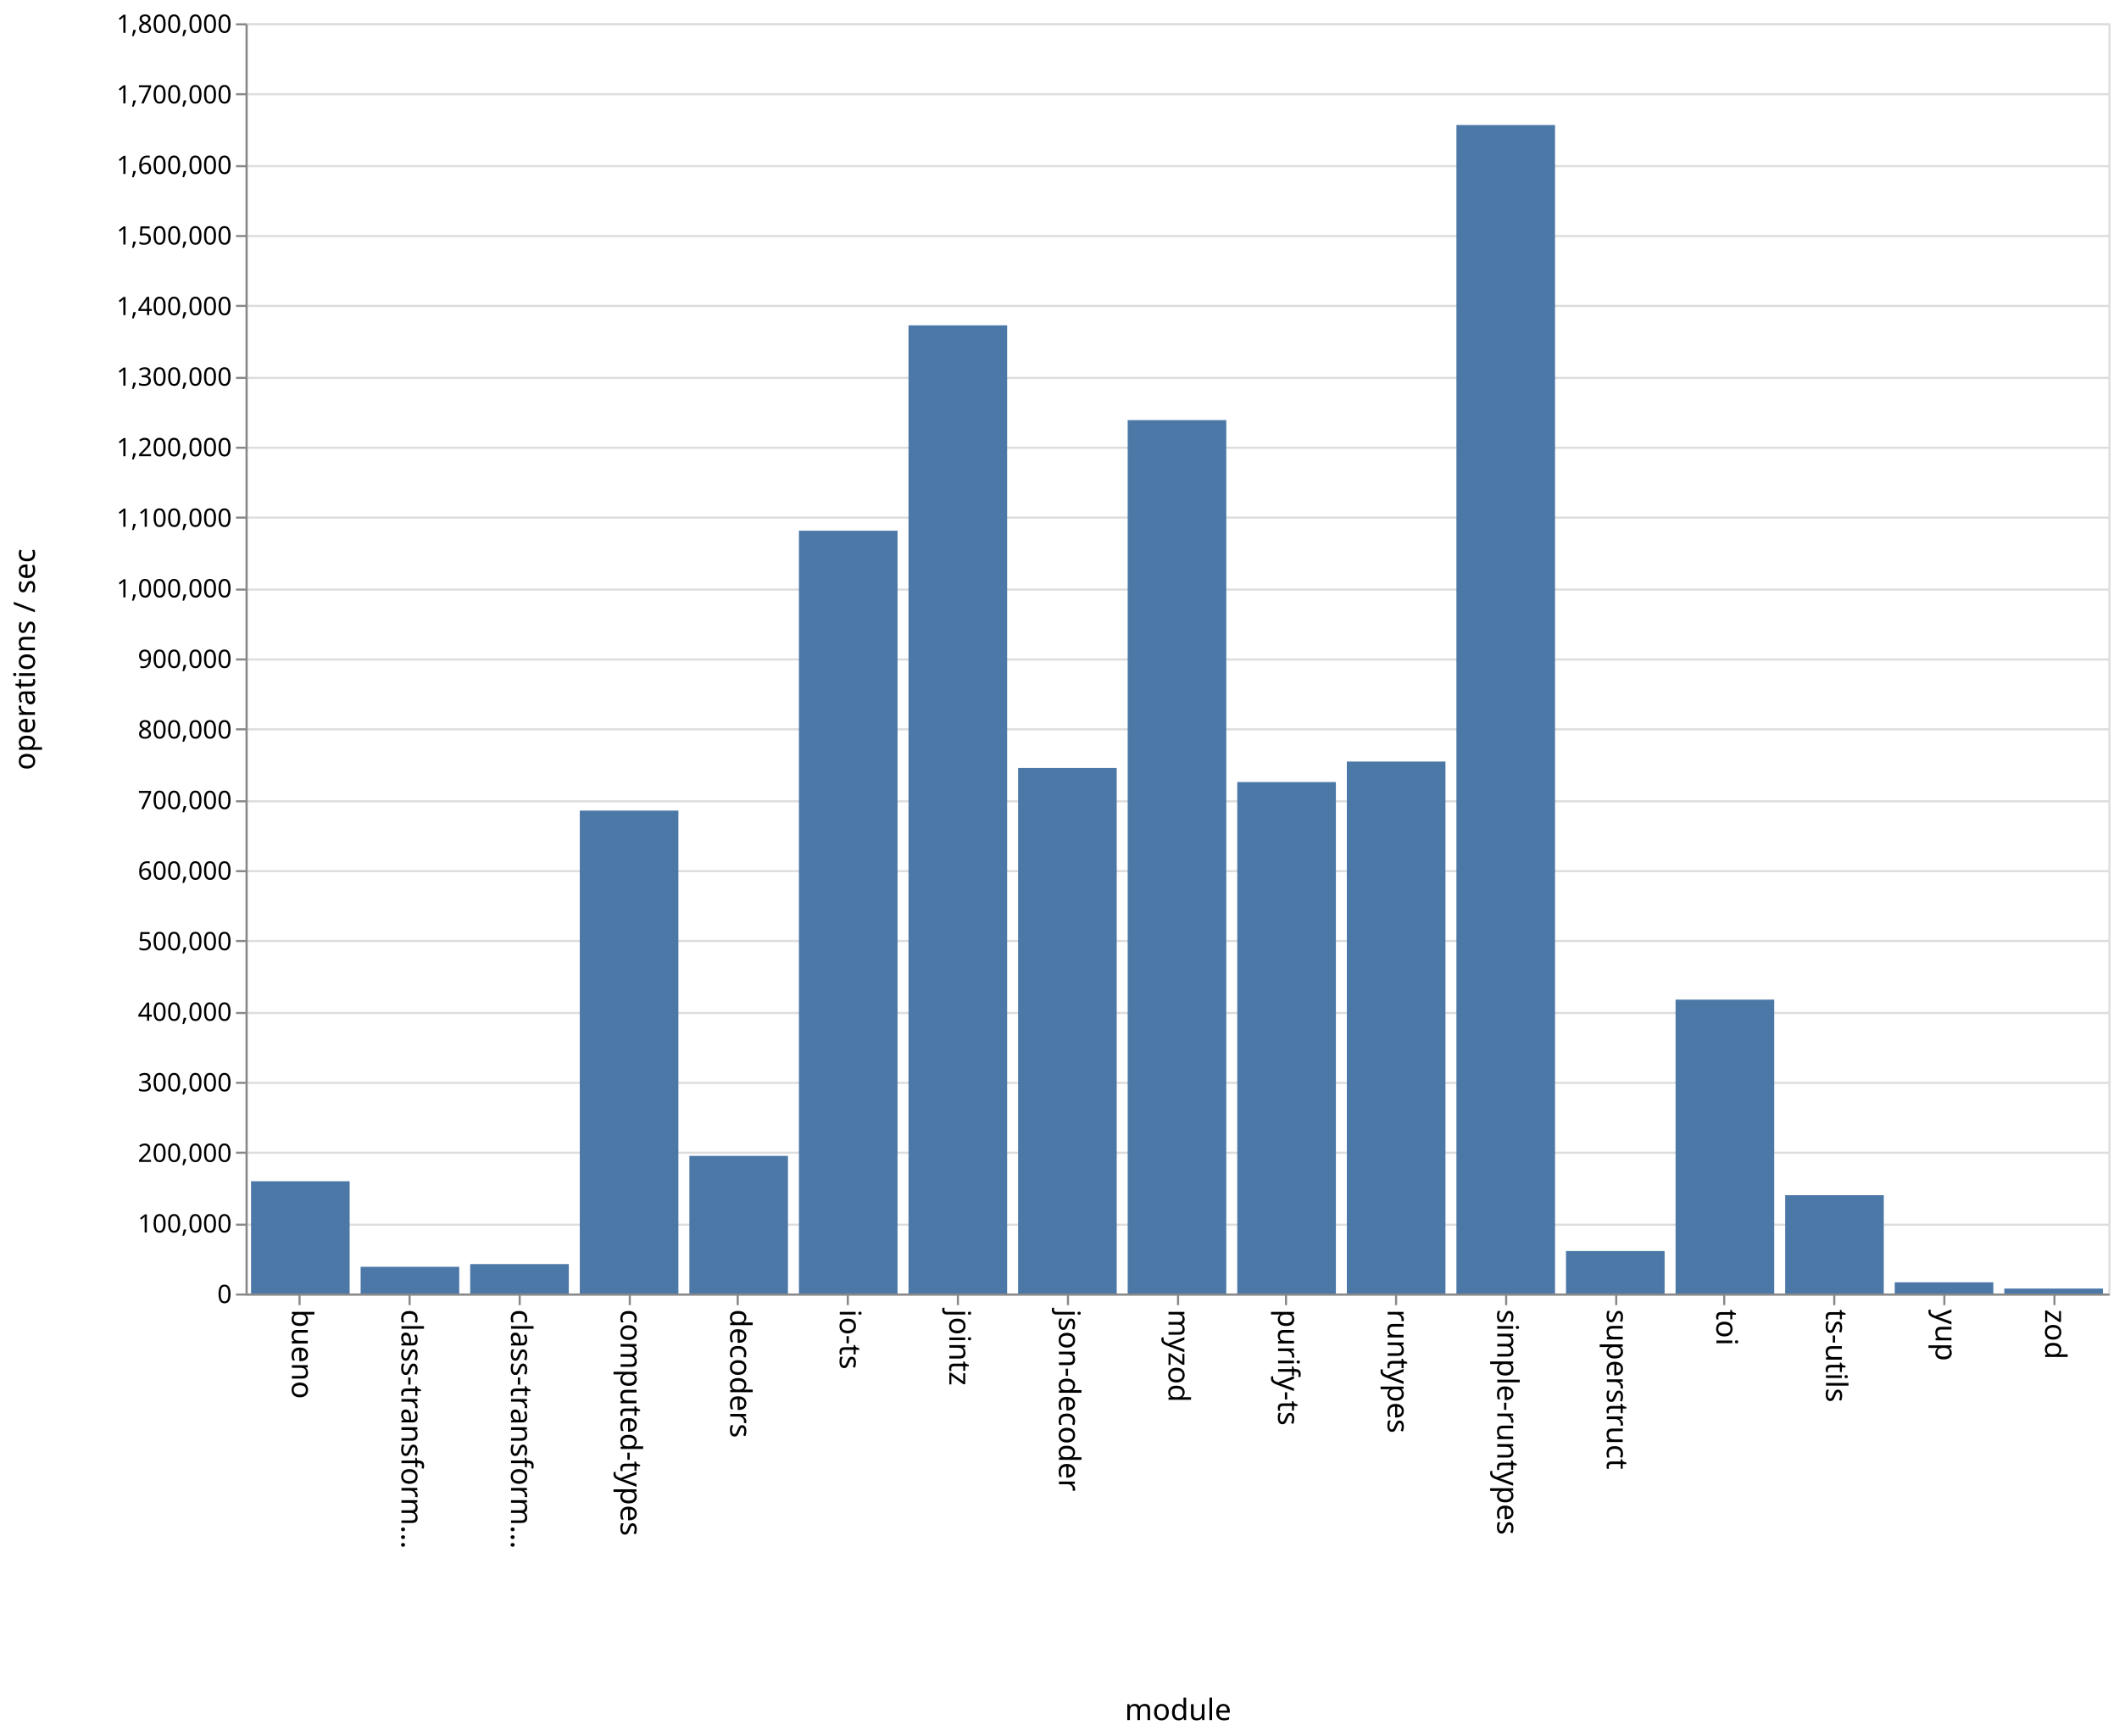
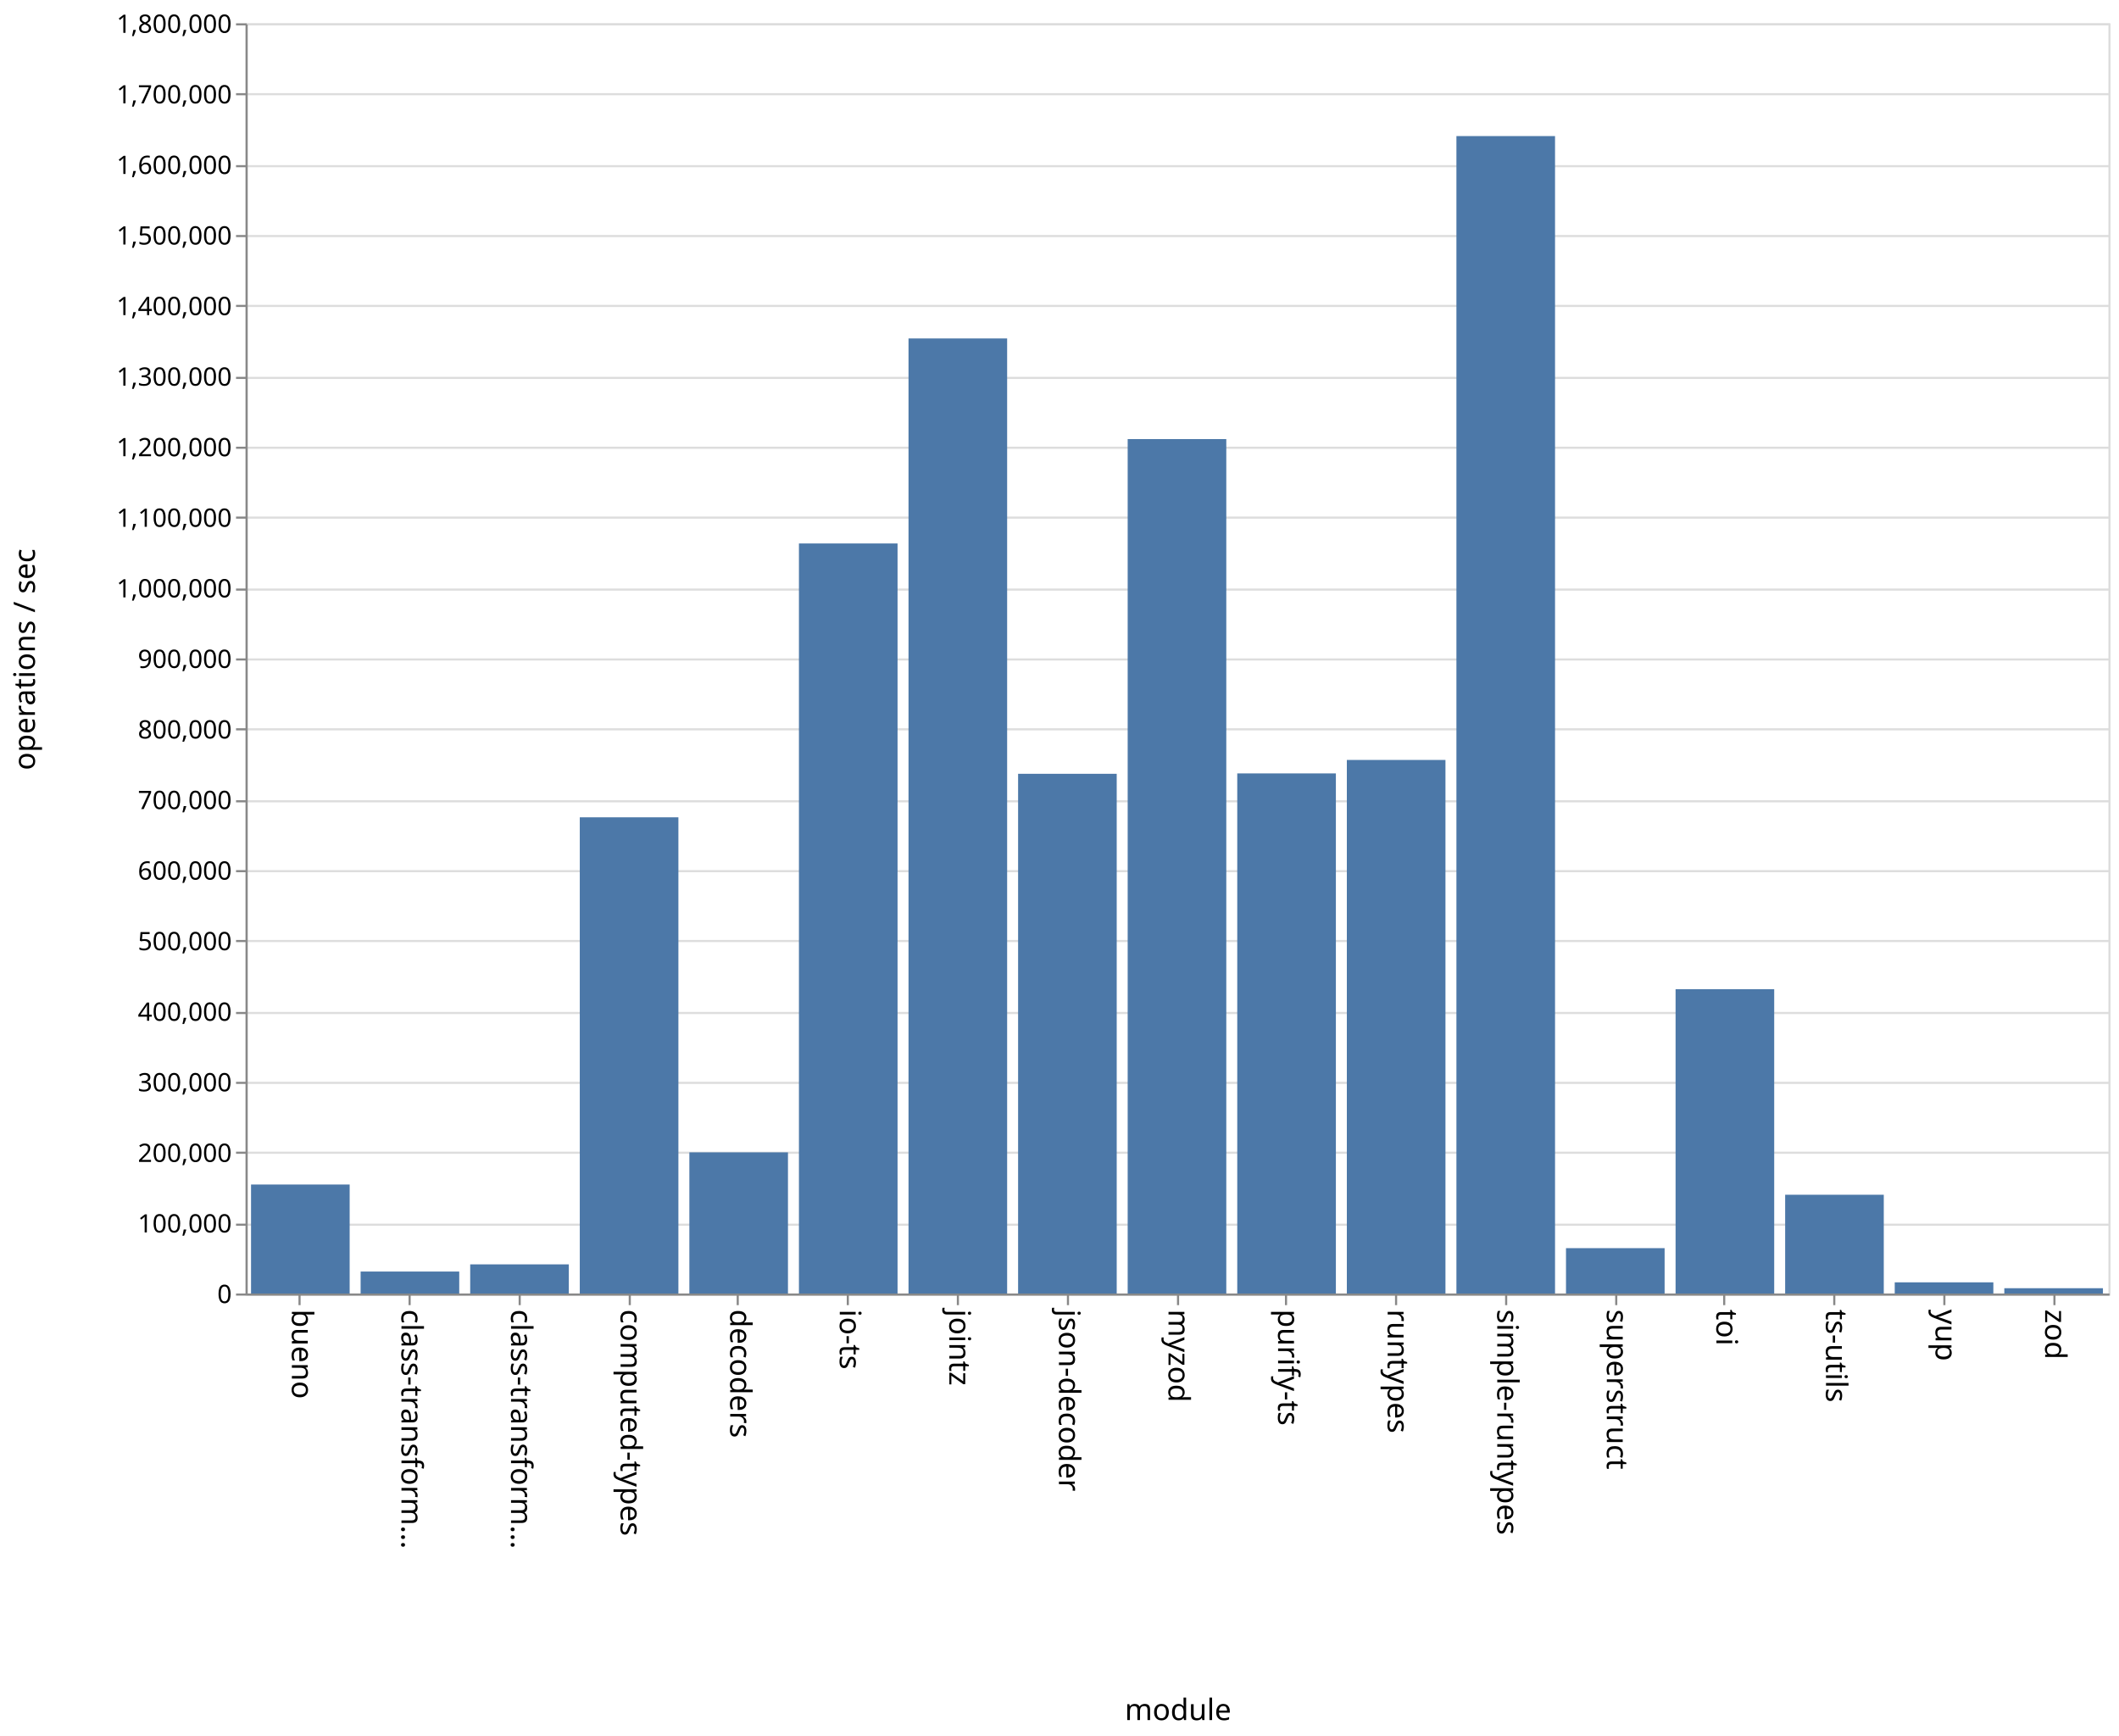
<svg xmlns="http://www.w3.org/2000/svg" class="marks" width="1001" height="820">
  <path fill="#fff" d="M0 0h1001v820H0z" />
  <g class="mark-group role-frame root" aria-roledescription="group mark container" fill="none" stroke-miterlimit="10">
    <path class="background" aria-hidden="true" d="M116.5 11.5h880v600h-880z" stroke="#ddd" />
    <g class="mark-group role-axis" aria-roledescription="axis" aria-label="Y-axis for a linear scale with values from 0 to 1,800,000">
      <path class="background" aria-hidden="true" d="M116.5 11.5z" pointer-events="none" />
      <g class="mark-rule role-axis-grid" pointer-events="none" stroke="#ddd">
        <path d="M116.5 611.5h880M116.5 578.5h880M116.5 544.5h880M116.5 511.5h880M116.5 478.5h880M116.5 444.5h880M116.5 411.5h880M116.5 378.5h880M116.5 344.5h880M116.5 311.5h880M116.5 278.5h880M116.5 244.5h880M116.5 211.5h880M116.5 178.5h880M116.5 144.5h880M116.5 111.5h880M116.5 78.5h880M116.5 44.5h880M116.5 11.5h880" />
      </g>
    </g>
    <g class="mark-group role-axis" aria-roledescription="axis" aria-label="X-axis titled 'module' for a discrete scale with 17 values: bueno, class-transformer-validator-async, class-transformer-validator-sync, computed-types, decoders, ending with zod">
      <path class="background" aria-hidden="true" d="M116.5 611.5z" pointer-events="none" />
      <g class="mark-rule role-axis-tick" pointer-events="none" stroke="#888">
        <path d="M141.5 611.5v5M193.5 611.5v5M245.5 611.5v5M297.5 611.5v5M348.5 611.5v5M400.5 611.5v5M452.5 611.5v5M504.5 611.5v5M556.5 611.5v5M607.5 611.5v5M659.5 611.5v5M711.5 611.5v5M763.5 611.5v5M814.5 611.5v5M866.5 611.5v5M918.5 611.5v5M970.5 611.5v5" />
      </g>
      <g class="mark-text role-axis-label" pointer-events="none" font-family="sans-serif" font-size="14" fill="#000">
        <text transform="rotate(90 -240.309 378.191)">
                    bueno
                </text>
        <text transform="rotate(90 -214.426 404.074)">
                    class-transform…
                </text>
        <text transform="rotate(90 -188.544 429.956)">
                    class-transform…
                </text>
        <text transform="rotate(90 -162.662 455.838)">
                    computed-types
                </text>
        <text transform="rotate(90 -136.78 481.72)">
                    decoders
                </text>
        <text transform="rotate(90 -110.897 507.603)">
                    io-ts
                </text>
        <text transform="rotate(90 -85.015 533.485)">
                    jointz
                </text>
        <text transform="rotate(90 -59.132 559.368)">
                    json-decoder
                </text>
        <text transform="rotate(90 -33.25 585.25)">
                    myzod
                </text>
        <text transform="rotate(90 -7.368 611.132)">
                    purify-ts
                </text>
        <text transform="rotate(90 18.515 637.015)">
                    runtypes
                </text>
        <text transform="rotate(90 44.397 662.897)">
                    simple-runtypes
                </text>
        <text transform="rotate(90 70.28 688.78)">
                    superstruct
                </text>
        <text transform="rotate(90 96.162 714.662)">
                    toi
                </text>
        <text transform="rotate(90 122.044 740.544)">
                    ts-utils
                </text>
        <text transform="rotate(90 147.926 766.426)">
                    yup
                </text>
        <text transform="rotate(90 173.809 792.309)">
                    zod
                </text>
      </g>
      <path stroke="#888" d="M116.5 611.5h880" pointer-events="none" />
      <text text-anchor="middle" transform="translate(556.5 812.5)" font-family="sans-serif" font-size="14" fill="#000" pointer-events="none">
                module
            </text>
    </g>
    <g class="mark-group role-axis" aria-roledescription="axis" aria-label="Y-axis titled 'operations / sec' for a linear scale with values from 0 to 1,800,000">
      <path class="background" aria-hidden="true" d="M116.5 11.5z" pointer-events="none" />
      <g class="mark-rule role-axis-tick" pointer-events="none" stroke="#888">
        <path d="M116.5 611.5h-5M116.5 578.5h-5M116.5 544.5h-5M116.5 511.5h-5M116.5 478.5h-5M116.5 444.5h-5M116.5 411.5h-5M116.5 378.5h-5M116.5 344.5h-5M116.5 311.5h-5M116.5 278.5h-5M116.5 244.5h-5M116.5 211.5h-5M116.5 178.5h-5M116.5 144.5h-5M116.5 111.5h-5M116.5 78.5h-5M116.5 44.5h-5M116.5 11.5h-5" />
      </g>
      <g class="mark-text role-axis-label" pointer-events="none" text-anchor="end" font-family="sans-serif" font-size="12" fill="#000">
        <text transform="translate(109.5 615.5)">
                    0
                </text>
        <text transform="translate(109.5 582.167)">
                    100,000
                </text>
        <text transform="translate(109.5 548.833)">
                    200,000
                </text>
        <text transform="translate(109.5 515.5)">
                    300,000
                </text>
        <text transform="translate(109.5 482.167)">
                    400,000
                </text>
        <text transform="translate(109.5 448.833)">
                    500,000
                </text>
        <text transform="translate(109.5 415.5)">
                    600,000
                </text>
        <text transform="translate(109.5 382.167)">
                    700,000
                </text>
        <text transform="translate(109.5 348.833)">
                    800,000
                </text>
        <text transform="translate(109.5 315.5)">
                    900,000
                </text>
        <text transform="translate(109.5 282.167)">
                    1,000,000
                </text>
        <text transform="translate(109.5 248.833)">
                    1,100,000
                </text>
        <text transform="translate(109.5 215.5)">
                    1,200,000
                </text>
        <text transform="translate(109.5 182.167)">
                    1,300,000
                </text>
        <text transform="translate(109.5 148.833)">
                    1,400,000
                </text>
        <text transform="translate(109.5 115.5)">
                    1,500,000
                </text>
        <text transform="translate(109.5 82.167)">
                    1,600,000
                </text>
        <text transform="translate(109.5 48.833)">
                    1,700,000
                </text>
        <text transform="translate(109.5 15.5)">
                    1,800,000
                </text>
      </g>
      <path stroke="#888" d="M116.5 611.5v-600" pointer-events="none" />
      <text text-anchor="middle" transform="rotate(-90 164 147.5)" font-family="sans-serif" font-size="14" fill="#000" pointer-events="none">
                operations / sec
            </text>
    </g>
    <g class="mark-rect role-mark marks" aria-roledescription="rect mark container" fill="#4c78a8">
-       <path d="M118.588 557.966h46.588V611h-46.588zM170.353 598.378h46.588V611h-46.588zM222.118 597.09h46.588V611h-46.588zM273.882 382.884h46.589V611h-46.589zM325.647 545.983h46.588V611h-46.588zM377.412 250.682H424V611h-46.588zM429.176 153.666h46.589V611h-46.589zM480.941 362.726h46.588V611h-46.588zM532.706 198.446h46.588V611h-46.588zM584.47 369.414h46.589V611H584.47zM636.235 359.724h46.589V611h-46.589zM688 59.043h46.588V611H688zM739.765 590.934h46.588V611h-46.588zM791.53 472.171h46.588V611h-46.589zM843.294 564.563h46.588V611h-46.588zM895.059 605.71h46.588V611H895.06zM946.824 608.674h46.588V611h-46.588z" />
+       <path d="M118.588 559.514h46.588V611h-46.588zM170.353 600.63h46.588V611h-46.588zM222.118 597.246h46.588V611h-46.588zM273.882 386.057h46.589V611h-46.589zM325.647 544.321h46.588V611h-46.588zM377.412 256.706H424V611h-46.588zM429.176 159.855h46.589V611h-46.589zM480.941 365.512h46.588V611h-46.588zM532.706 207.403h46.588V611h-46.588zM584.47 365.321h46.589V611H584.47zM636.235 358.963h46.589V611h-46.589zM688 64.284h46.588V611H688zM739.765 589.566h46.588V611h-46.588zM791.53 467.274h46.588V611h-46.589zM843.294 564.344h46.588V611h-46.588zM895.059 605.717h46.588V611H895.06zM946.824 608.494h46.588V611h-46.588z" />
    </g>
  </g>
</svg>
